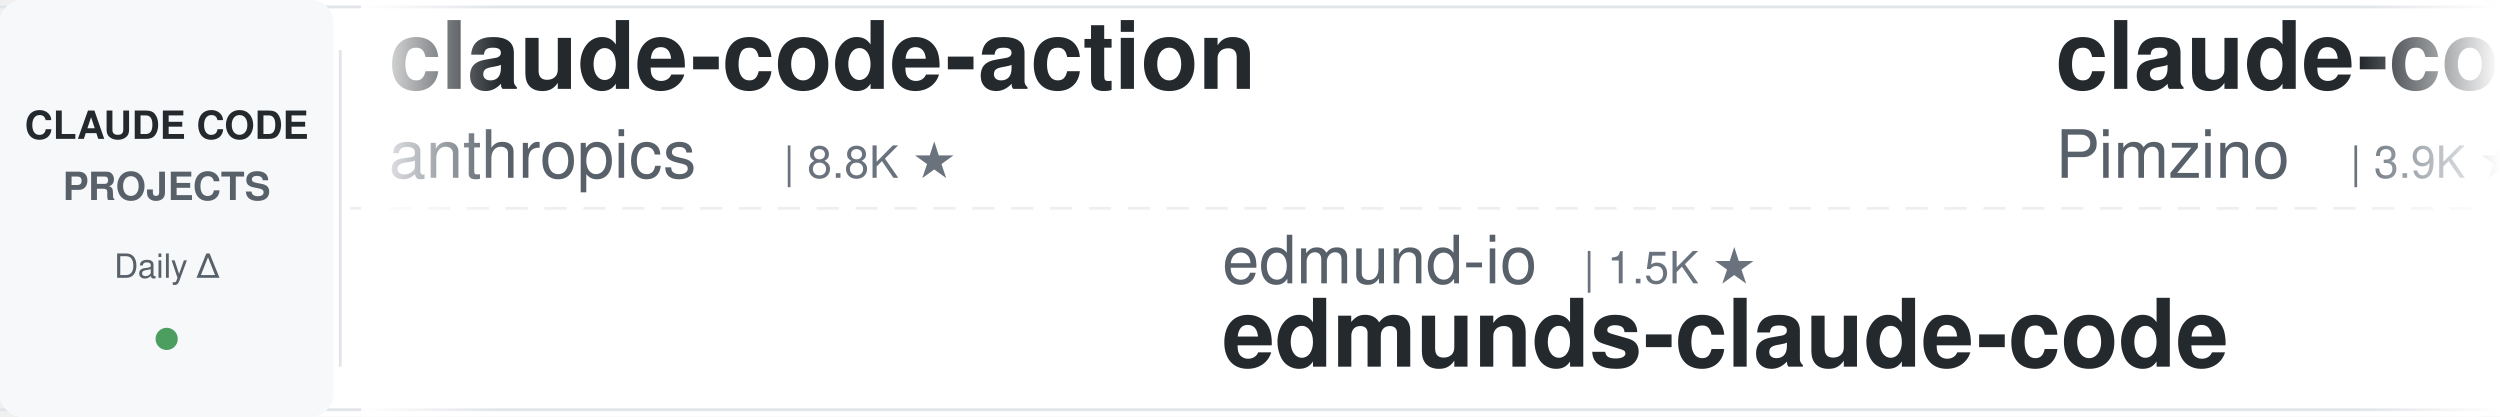
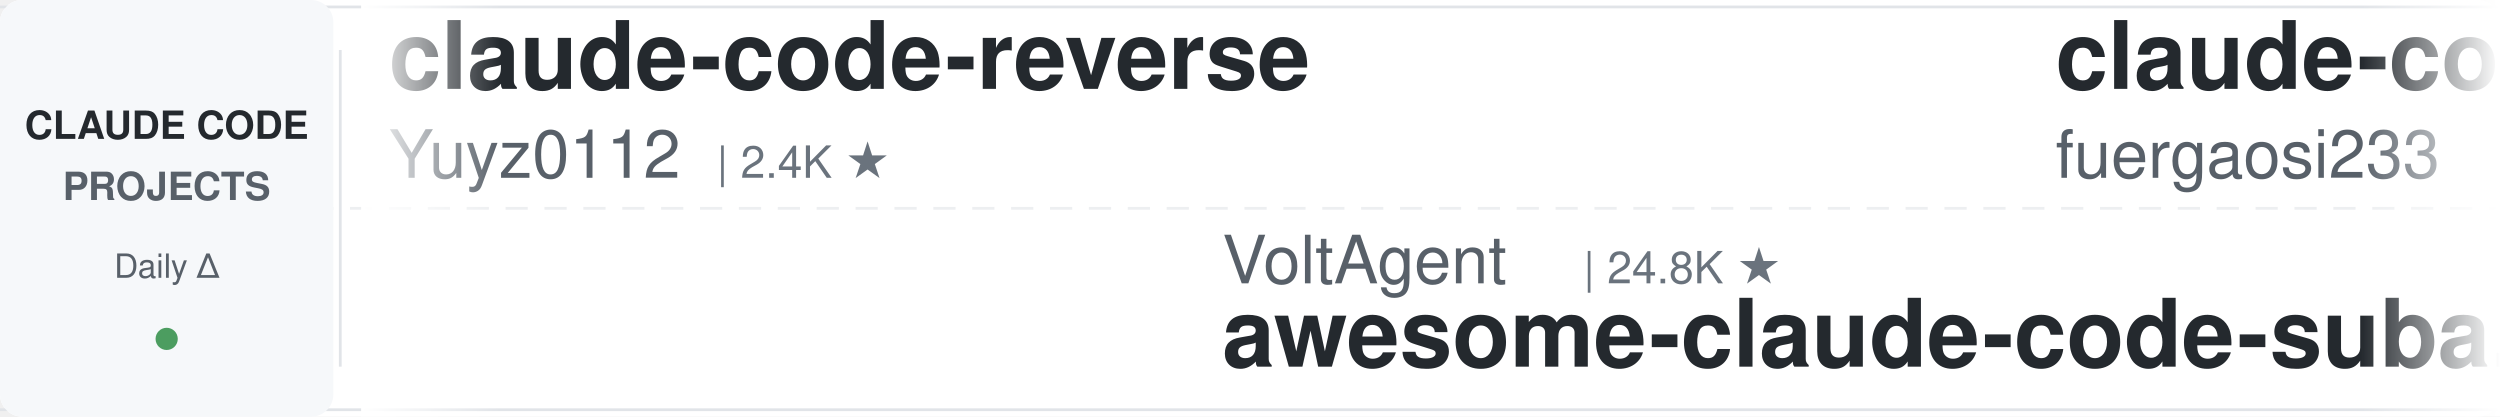
<svg xmlns="http://www.w3.org/2000/svg" width="900" height="150">
  <defs>
    <linearGradient id="leftFade" x1="0%" y1="0%" x2="100%" y2="0%">
      <stop offset="0%" style="stop-color:#ffffff;stop-opacity:1" />
      <stop offset="100%" style="stop-color:#ffffff;stop-opacity:0" />
    </linearGradient>
    <linearGradient id="rightFade" x1="0%" y1="0%" x2="100%" y2="0%">
      <stop offset="0%" style="stop-color:#ffffff;stop-opacity:0" />
      <stop offset="100%" style="stop-color:#ffffff;stop-opacity:1" />
    </linearGradient>
  </defs>
  <rect width="900" height="150" fill="#ffffff" rx="8" />
  <rect x="0" y="2" width="900" height="1" fill="#e1e4e8" />
  <rect x="0" y="147" width="900" height="1" fill="#e1e4e8" />
  <line x1="0" y1="75" x2="900" y2="75" stroke="#e1e4e8" stroke-width="1" stroke-dasharray="8 6" opacity="0.6" />
  <rect x="0" y="0" width="120" height="150" fill="#f6f8fa" rx="8" />
  <text x="60" y="50" font-family="-apple-system, BlinkMacSystemFont, 'Segoe UI', Helvetica, Arial, sans-serif" font-size="14" font-weight="600" fill="#24292e" text-anchor="middle">CLAUDE CODE</text>
  <text x="60" y="72" font-family="-apple-system, BlinkMacSystemFont, 'Segoe UI', Helvetica, Arial, sans-serif" font-size="14" font-weight="600" fill="#586069" text-anchor="middle">PROJECTS</text>
  <text x="60" y="100" font-family="-apple-system, BlinkMacSystemFont, 'Segoe UI', Helvetica, Arial, sans-serif" font-size="12" font-weight="500" fill="#586069" text-anchor="middle">Daily Δ</text>
  <circle cx="60" cy="122" r="4" fill="#22863a" opacity="0.8" />
  <rect x="122" y="18" width="1" height="114" fill="#e1e4e8" />
  <clipPath id="tickerClip">
    <rect x="130" y="0" width="770" height="150" />
  </clipPath>
  <g clip-path="url(#tickerClip)">
    <g id="tickerItems">
      <animateTransform attributeName="transform" attributeType="XML" type="translate" from="0 0" to="-3000 0" dur="54s" repeatCount="indefinite" />
      <g transform="translate(0, 0)">
-         <text x="140" y="32" font-family="-apple-system, BlinkMacSystemFont, 'Segoe UI', Helvetica, Arial, sans-serif" font-size="34" font-weight="600" fill="#24292e">claude-code-action</text>
-         <text x="140" y="64" font-family="-apple-system, BlinkMacSystemFont, 'Segoe UI', Helvetica, Arial, sans-serif" font-size="24" font-weight="400" fill="#586069">anthropics</text>
-         <text x="282" y="64" font-family="-apple-system, BlinkMacSystemFont, 'Segoe UI', Helvetica, Arial, sans-serif" font-size="16" font-weight="500" fill="#6a737d">| 8.8K ★</text>
+         <text x="140" y="32" font-family="-apple-system, BlinkMacSystemFont, 'Segoe UI', Helvetica, Arial, sans-serif" font-size="34" font-weight="600" fill="#24292e">claude-code-reverse</text>
+         <text x="140" y="64" font-family="-apple-system, BlinkMacSystemFont, 'Segoe UI', Helvetica, Arial, sans-serif" font-size="24" font-weight="400" fill="#586069">Yuyz0112</text>
+         <text x="258" y="64" font-family="-apple-system, BlinkMacSystemFont, 'Segoe UI', Helvetica, Arial, sans-serif" font-size="16" font-weight="500" fill="#6a737d">| 2.4K ★</text>
      </g>
      <g transform="translate(300, 0)">
-         <text x="140" y="102" font-family="-apple-system, BlinkMacSystemFont, 'Segoe UI', Helvetica, Arial, sans-serif" font-size="24" font-weight="400" fill="#586069">edmund-io</text>
-         <text x="270" y="102" font-family="-apple-system, BlinkMacSystemFont, 'Segoe UI', Helvetica, Arial, sans-serif" font-size="16" font-weight="500" fill="#6a737d">| 1.5K ★</text>
-         <text x="140" y="132" font-family="-apple-system, BlinkMacSystemFont, 'Segoe UI', Helvetica, Arial, sans-serif" font-size="34" font-weight="600" fill="#24292e">edmunds-claude-code</text>
+         <text x="140" y="102" font-family="-apple-system, BlinkMacSystemFont, 'Segoe UI', Helvetica, Arial, sans-serif" font-size="24" font-weight="400" fill="#586069">VoltAgent</text>
+         <text x="270" y="102" font-family="-apple-system, BlinkMacSystemFont, 'Segoe UI', Helvetica, Arial, sans-serif" font-size="16" font-weight="500" fill="#6a737d">| 24.8K ★</text>
+         <text x="140" y="132" font-family="-apple-system, BlinkMacSystemFont, 'Segoe UI', Helvetica, Arial, sans-serif" font-size="34" font-weight="600" fill="#24292e">awesome-claude-code-suba...</text>
      </g>
      <g transform="translate(600, 0)">
+         <text x="140" y="32" font-family="-apple-system, BlinkMacSystemFont, 'Segoe UI', Helvetica, Arial, sans-serif" font-size="34" font-weight="600" fill="#24292e">claude-code-proxy</text>
+         <text x="140" y="64" font-family="-apple-system, BlinkMacSystemFont, 'Segoe UI', Helvetica, Arial, sans-serif" font-size="24" font-weight="400" fill="#586069">fuergaosi233</text>
+         <text x="306" y="64" font-family="-apple-system, BlinkMacSystemFont, 'Segoe UI', Helvetica, Arial, sans-serif" font-size="16" font-weight="500" fill="#6a737d">| 2.8K ★</text>
+       </g>
+       <g transform="translate(900, 0)">
+         <text x="140" y="102" font-family="-apple-system, BlinkMacSystemFont, 'Segoe UI', Helvetica, Arial, sans-serif" font-size="24" font-weight="400" fill="#586069">WorldFlowAI</text>
+         <text x="294" y="102" font-family="-apple-system, BlinkMacSystemFont, 'Segoe UI', Helvetica, Arial, sans-serif" font-size="16" font-weight="500" fill="#6a737d">| 2.0K ★</text>
+         <text x="140" y="132" font-family="-apple-system, BlinkMacSystemFont, 'Segoe UI', Helvetica, Arial, sans-serif" font-size="34" font-weight="600" fill="#24292e">everything-claude-code</text>
+       </g>
+       <g transform="translate(1200, 0)">
+         <text x="140" y="32" font-family="-apple-system, BlinkMacSystemFont, 'Segoe UI', Helvetica, Arial, sans-serif" font-size="34" font-weight="600" fill="#24292e">Dive-into-Claude-Code</text>
+         <text x="140" y="64" font-family="-apple-system, BlinkMacSystemFont, 'Segoe UI', Helvetica, Arial, sans-serif" font-size="24" font-weight="400" fill="#586069">VILA-Lab</text>
+         <text x="258" y="64" font-family="-apple-system, BlinkMacSystemFont, 'Segoe UI', Helvetica, Arial, sans-serif" font-size="16" font-weight="500" fill="#6a737d">| 2.1K ★</text>
+       </g>
+       <g transform="translate(1500, 0)">
+         <text x="140" y="102" font-family="-apple-system, BlinkMacSystemFont, 'Segoe UI', Helvetica, Arial, sans-serif" font-size="24" font-weight="400" fill="#586069">oboard</text>
+         <text x="234" y="102" font-family="-apple-system, BlinkMacSystemFont, 'Segoe UI', Helvetica, Arial, sans-serif" font-size="16" font-weight="500" fill="#6a737d">| 3.3K ★</text>
+         <text x="140" y="132" font-family="-apple-system, BlinkMacSystemFont, 'Segoe UI', Helvetica, Arial, sans-serif" font-size="34" font-weight="600" fill="#24292e">claude-code-rev</text>
+       </g>
+       <g transform="translate(1800, 0)">
+         <text x="140" y="32" font-family="-apple-system, BlinkMacSystemFont, 'Segoe UI', Helvetica, Arial, sans-serif" font-size="34" font-weight="600" fill="#24292e">claude-code-telegram</text>
+         <text x="140" y="64" font-family="-apple-system, BlinkMacSystemFont, 'Segoe UI', Helvetica, Arial, sans-serif" font-size="24" font-weight="400" fill="#586069">RichardAtCT</text>
+         <text x="294" y="64" font-family="-apple-system, BlinkMacSystemFont, 'Segoe UI', Helvetica, Arial, sans-serif" font-size="16" font-weight="500" fill="#6a737d">| 2.8K ★</text>
+       </g>
+       <g transform="translate(2100, 0)">
+         <text x="140" y="102" font-family="-apple-system, BlinkMacSystemFont, 'Segoe UI', Helvetica, Arial, sans-serif" font-size="24" font-weight="400" fill="#586069">lorryjovens-hub</text>
+         <text x="342" y="102" font-family="-apple-system, BlinkMacSystemFont, 'Segoe UI', Helvetica, Arial, sans-serif" font-size="16" font-weight="500" fill="#6a737d">| 1.7K ★</text>
+         <text x="140" y="132" font-family="-apple-system, BlinkMacSystemFont, 'Segoe UI', Helvetica, Arial, sans-serif" font-size="34" font-weight="600" fill="#24292e">claude-code-rust</text>
+       </g>
+       <g transform="translate(2400, 0)">
        <text x="140" y="32" font-family="-apple-system, BlinkMacSystemFont, 'Segoe UI', Helvetica, Arial, sans-serif" font-size="34" font-weight="600" fill="#24292e">claude-code-spec-workflo...</text>
        <text x="140" y="64" font-family="-apple-system, BlinkMacSystemFont, 'Segoe UI', Helvetica, Arial, sans-serif" font-size="24" font-weight="400" fill="#586069">Pimzino</text>
        <text x="246" y="64" font-family="-apple-system, BlinkMacSystemFont, 'Segoe UI', Helvetica, Arial, sans-serif" font-size="16" font-weight="500" fill="#6a737d">| 3.9K ★</text>
      </g>
-       <g transform="translate(900, 0)">
-         <text x="140" y="102" font-family="-apple-system, BlinkMacSystemFont, 'Segoe UI', Helvetica, Arial, sans-serif" font-size="24" font-weight="400" fill="#586069">VILA-Lab</text>
-         <text x="258" y="102" font-family="-apple-system, BlinkMacSystemFont, 'Segoe UI', Helvetica, Arial, sans-serif" font-size="16" font-weight="500" fill="#6a737d">| 2.1K ★</text>
-         <text x="140" y="132" font-family="-apple-system, BlinkMacSystemFont, 'Segoe UI', Helvetica, Arial, sans-serif" font-size="34" font-weight="600" fill="#24292e">Dive-into-Claude-Code</text>
-       </g>
-       <g transform="translate(1200, 0)">
-         <text x="140" y="32" font-family="-apple-system, BlinkMacSystemFont, 'Segoe UI', Helvetica, Arial, sans-serif" font-size="34" font-weight="600" fill="#24292e">awesome-claude-code-tool...</text>
-         <text x="140" y="64" font-family="-apple-system, BlinkMacSystemFont, 'Segoe UI', Helvetica, Arial, sans-serif" font-size="24" font-weight="400" fill="#586069">rohitg00</text>
-         <text x="258" y="64" font-family="-apple-system, BlinkMacSystemFont, 'Segoe UI', Helvetica, Arial, sans-serif" font-size="16" font-weight="500" fill="#6a737d">| 2.6K ★</text>
-       </g>
-       <g transform="translate(1500, 0)">
-         <text x="140" y="102" font-family="-apple-system, BlinkMacSystemFont, 'Segoe UI', Helvetica, Arial, sans-serif" font-size="24" font-weight="400" fill="#586069">anthropics</text>
-         <text x="282" y="102" font-family="-apple-system, BlinkMacSystemFont, 'Segoe UI', Helvetica, Arial, sans-serif" font-size="16" font-weight="500" fill="#6a737d">| 970 ★</text>
-         <text x="140" y="132" font-family="-apple-system, BlinkMacSystemFont, 'Segoe UI', Helvetica, Arial, sans-serif" font-size="34" font-weight="600" fill="#24292e">claude-code-base-action</text>
-       </g>
-       <g transform="translate(1800, 0)">
-         <text x="140" y="32" font-family="-apple-system, BlinkMacSystemFont, 'Segoe UI', Helvetica, Arial, sans-serif" font-size="34" font-weight="600" fill="#24292e">Claude-Code-Game-Studios</text>
-         <text x="140" y="64" font-family="-apple-system, BlinkMacSystemFont, 'Segoe UI', Helvetica, Arial, sans-serif" font-size="24" font-weight="400" fill="#586069">Donchitos</text>
-         <text x="270" y="64" font-family="-apple-system, BlinkMacSystemFont, 'Segoe UI', Helvetica, Arial, sans-serif" font-size="16" font-weight="500" fill="#6a737d">| 24.8K ★</text>
-       </g>
-       <g transform="translate(2100, 0)">
-         <text x="140" y="102" font-family="-apple-system, BlinkMacSystemFont, 'Segoe UI', Helvetica, Arial, sans-serif" font-size="24" font-weight="400" fill="#586069">disler</text>
-         <text x="234" y="102" font-family="-apple-system, BlinkMacSystemFont, 'Segoe UI', Helvetica, Arial, sans-serif" font-size="16" font-weight="500" fill="#6a737d">| 3.9K ★</text>
-         <text x="140" y="132" font-family="-apple-system, BlinkMacSystemFont, 'Segoe UI', Helvetica, Arial, sans-serif" font-size="34" font-weight="600" fill="#24292e">claude-code-hooks-master...</text>
-       </g>
-       <g transform="translate(2400, 0)">
-         <text x="140" y="32" font-family="-apple-system, BlinkMacSystemFont, 'Segoe UI', Helvetica, Arial, sans-serif" font-size="34" font-weight="600" fill="#24292e">claude-code-skills</text>
-         <text x="140" y="64" font-family="-apple-system, BlinkMacSystemFont, 'Segoe UI', Helvetica, Arial, sans-serif" font-size="24" font-weight="400" fill="#586069">daymade</text>
-         <text x="246" y="64" font-family="-apple-system, BlinkMacSystemFont, 'Segoe UI', Helvetica, Arial, sans-serif" font-size="16" font-weight="500" fill="#6a737d">| 1.4K ★</text>
-       </g>
      <g transform="translate(2700, 0)">
-         <text x="140" y="102" font-family="-apple-system, BlinkMacSystemFont, 'Segoe UI', Helvetica, Arial, sans-serif" font-size="24" font-weight="400" fill="#586069">multica-ai</text>
-         <text x="282" y="102" font-family="-apple-system, BlinkMacSystemFont, 'Segoe UI', Helvetica, Arial, sans-serif" font-size="16" font-weight="500" fill="#6a737d">| 209.9K ★</text>
-         <text x="140" y="132" font-family="-apple-system, BlinkMacSystemFont, 'Segoe UI', Helvetica, Arial, sans-serif" font-size="34" font-weight="600" fill="#24292e">andrej-karpathy-skills</text>
+         <text x="140" y="102" font-family="-apple-system, BlinkMacSystemFont, 'Segoe UI', Helvetica, Arial, sans-serif" font-size="24" font-weight="400" fill="#586069">frankbria</text>
+         <text x="270" y="102" font-family="-apple-system, BlinkMacSystemFont, 'Segoe UI', Helvetica, Arial, sans-serif" font-size="16" font-weight="500" fill="#6a737d">| 9.6K ★</text>
+         <text x="140" y="132" font-family="-apple-system, BlinkMacSystemFont, 'Segoe UI', Helvetica, Arial, sans-serif" font-size="34" font-weight="600" fill="#24292e">ralph-claude-code</text>
      </g>
      <g transform="translate(3000, 0)">
-         <text x="140" y="32" font-family="-apple-system, BlinkMacSystemFont, 'Segoe UI', Helvetica, Arial, sans-serif" font-size="34" font-weight="600" fill="#24292e">claude-code-action</text>
-         <text x="140" y="64" font-family="-apple-system, BlinkMacSystemFont, 'Segoe UI', Helvetica, Arial, sans-serif" font-size="24" font-weight="400" fill="#586069">anthropics</text>
-         <text x="282" y="64" font-family="-apple-system, BlinkMacSystemFont, 'Segoe UI', Helvetica, Arial, sans-serif" font-size="16" font-weight="500" fill="#6a737d">| 8.8K ★</text>
+         <text x="140" y="32" font-family="-apple-system, BlinkMacSystemFont, 'Segoe UI', Helvetica, Arial, sans-serif" font-size="34" font-weight="600" fill="#24292e">claude-code-reverse</text>
+         <text x="140" y="64" font-family="-apple-system, BlinkMacSystemFont, 'Segoe UI', Helvetica, Arial, sans-serif" font-size="24" font-weight="400" fill="#586069">Yuyz0112</text>
+         <text x="258" y="64" font-family="-apple-system, BlinkMacSystemFont, 'Segoe UI', Helvetica, Arial, sans-serif" font-size="16" font-weight="500" fill="#6a737d">| 2.4K ★</text>
      </g>
      <g transform="translate(3300, 0)">
-         <text x="140" y="102" font-family="-apple-system, BlinkMacSystemFont, 'Segoe UI', Helvetica, Arial, sans-serif" font-size="24" font-weight="400" fill="#586069">edmund-io</text>
-         <text x="270" y="102" font-family="-apple-system, BlinkMacSystemFont, 'Segoe UI', Helvetica, Arial, sans-serif" font-size="16" font-weight="500" fill="#6a737d">| 1.5K ★</text>
-         <text x="140" y="132" font-family="-apple-system, BlinkMacSystemFont, 'Segoe UI', Helvetica, Arial, sans-serif" font-size="34" font-weight="600" fill="#24292e">edmunds-claude-code</text>
+         <text x="140" y="102" font-family="-apple-system, BlinkMacSystemFont, 'Segoe UI', Helvetica, Arial, sans-serif" font-size="24" font-weight="400" fill="#586069">VoltAgent</text>
+         <text x="270" y="102" font-family="-apple-system, BlinkMacSystemFont, 'Segoe UI', Helvetica, Arial, sans-serif" font-size="16" font-weight="500" fill="#6a737d">| 24.8K ★</text>
+         <text x="140" y="132" font-family="-apple-system, BlinkMacSystemFont, 'Segoe UI', Helvetica, Arial, sans-serif" font-size="34" font-weight="600" fill="#24292e">awesome-claude-code-suba...</text>
      </g>
      <g transform="translate(3600, 0)">
-         <text x="140" y="32" font-family="-apple-system, BlinkMacSystemFont, 'Segoe UI', Helvetica, Arial, sans-serif" font-size="34" font-weight="600" fill="#24292e">claude-code-spec-workflo...</text>
-         <text x="140" y="64" font-family="-apple-system, BlinkMacSystemFont, 'Segoe UI', Helvetica, Arial, sans-serif" font-size="24" font-weight="400" fill="#586069">Pimzino</text>
-         <text x="246" y="64" font-family="-apple-system, BlinkMacSystemFont, 'Segoe UI', Helvetica, Arial, sans-serif" font-size="16" font-weight="500" fill="#6a737d">| 3.9K ★</text>
+         <text x="140" y="32" font-family="-apple-system, BlinkMacSystemFont, 'Segoe UI', Helvetica, Arial, sans-serif" font-size="34" font-weight="600" fill="#24292e">claude-code-proxy</text>
+         <text x="140" y="64" font-family="-apple-system, BlinkMacSystemFont, 'Segoe UI', Helvetica, Arial, sans-serif" font-size="24" font-weight="400" fill="#586069">fuergaosi233</text>
+         <text x="306" y="64" font-family="-apple-system, BlinkMacSystemFont, 'Segoe UI', Helvetica, Arial, sans-serif" font-size="16" font-weight="500" fill="#6a737d">| 2.8K ★</text>
      </g>
      <g transform="translate(3900, 0)">
-         <text x="140" y="102" font-family="-apple-system, BlinkMacSystemFont, 'Segoe UI', Helvetica, Arial, sans-serif" font-size="24" font-weight="400" fill="#586069">VILA-Lab</text>
-         <text x="258" y="102" font-family="-apple-system, BlinkMacSystemFont, 'Segoe UI', Helvetica, Arial, sans-serif" font-size="16" font-weight="500" fill="#6a737d">| 2.1K ★</text>
-         <text x="140" y="132" font-family="-apple-system, BlinkMacSystemFont, 'Segoe UI', Helvetica, Arial, sans-serif" font-size="34" font-weight="600" fill="#24292e">Dive-into-Claude-Code</text>
+         <text x="140" y="102" font-family="-apple-system, BlinkMacSystemFont, 'Segoe UI', Helvetica, Arial, sans-serif" font-size="24" font-weight="400" fill="#586069">WorldFlowAI</text>
+         <text x="294" y="102" font-family="-apple-system, BlinkMacSystemFont, 'Segoe UI', Helvetica, Arial, sans-serif" font-size="16" font-weight="500" fill="#6a737d">| 2.0K ★</text>
+         <text x="140" y="132" font-family="-apple-system, BlinkMacSystemFont, 'Segoe UI', Helvetica, Arial, sans-serif" font-size="34" font-weight="600" fill="#24292e">everything-claude-code</text>
      </g>
    </g>
  </g>
  <rect x="130" y="0" width="50" height="150" fill="url(#leftFade)" />
  <rect x="850" y="0" width="50" height="150" fill="url(#rightFade)" />
</svg>
